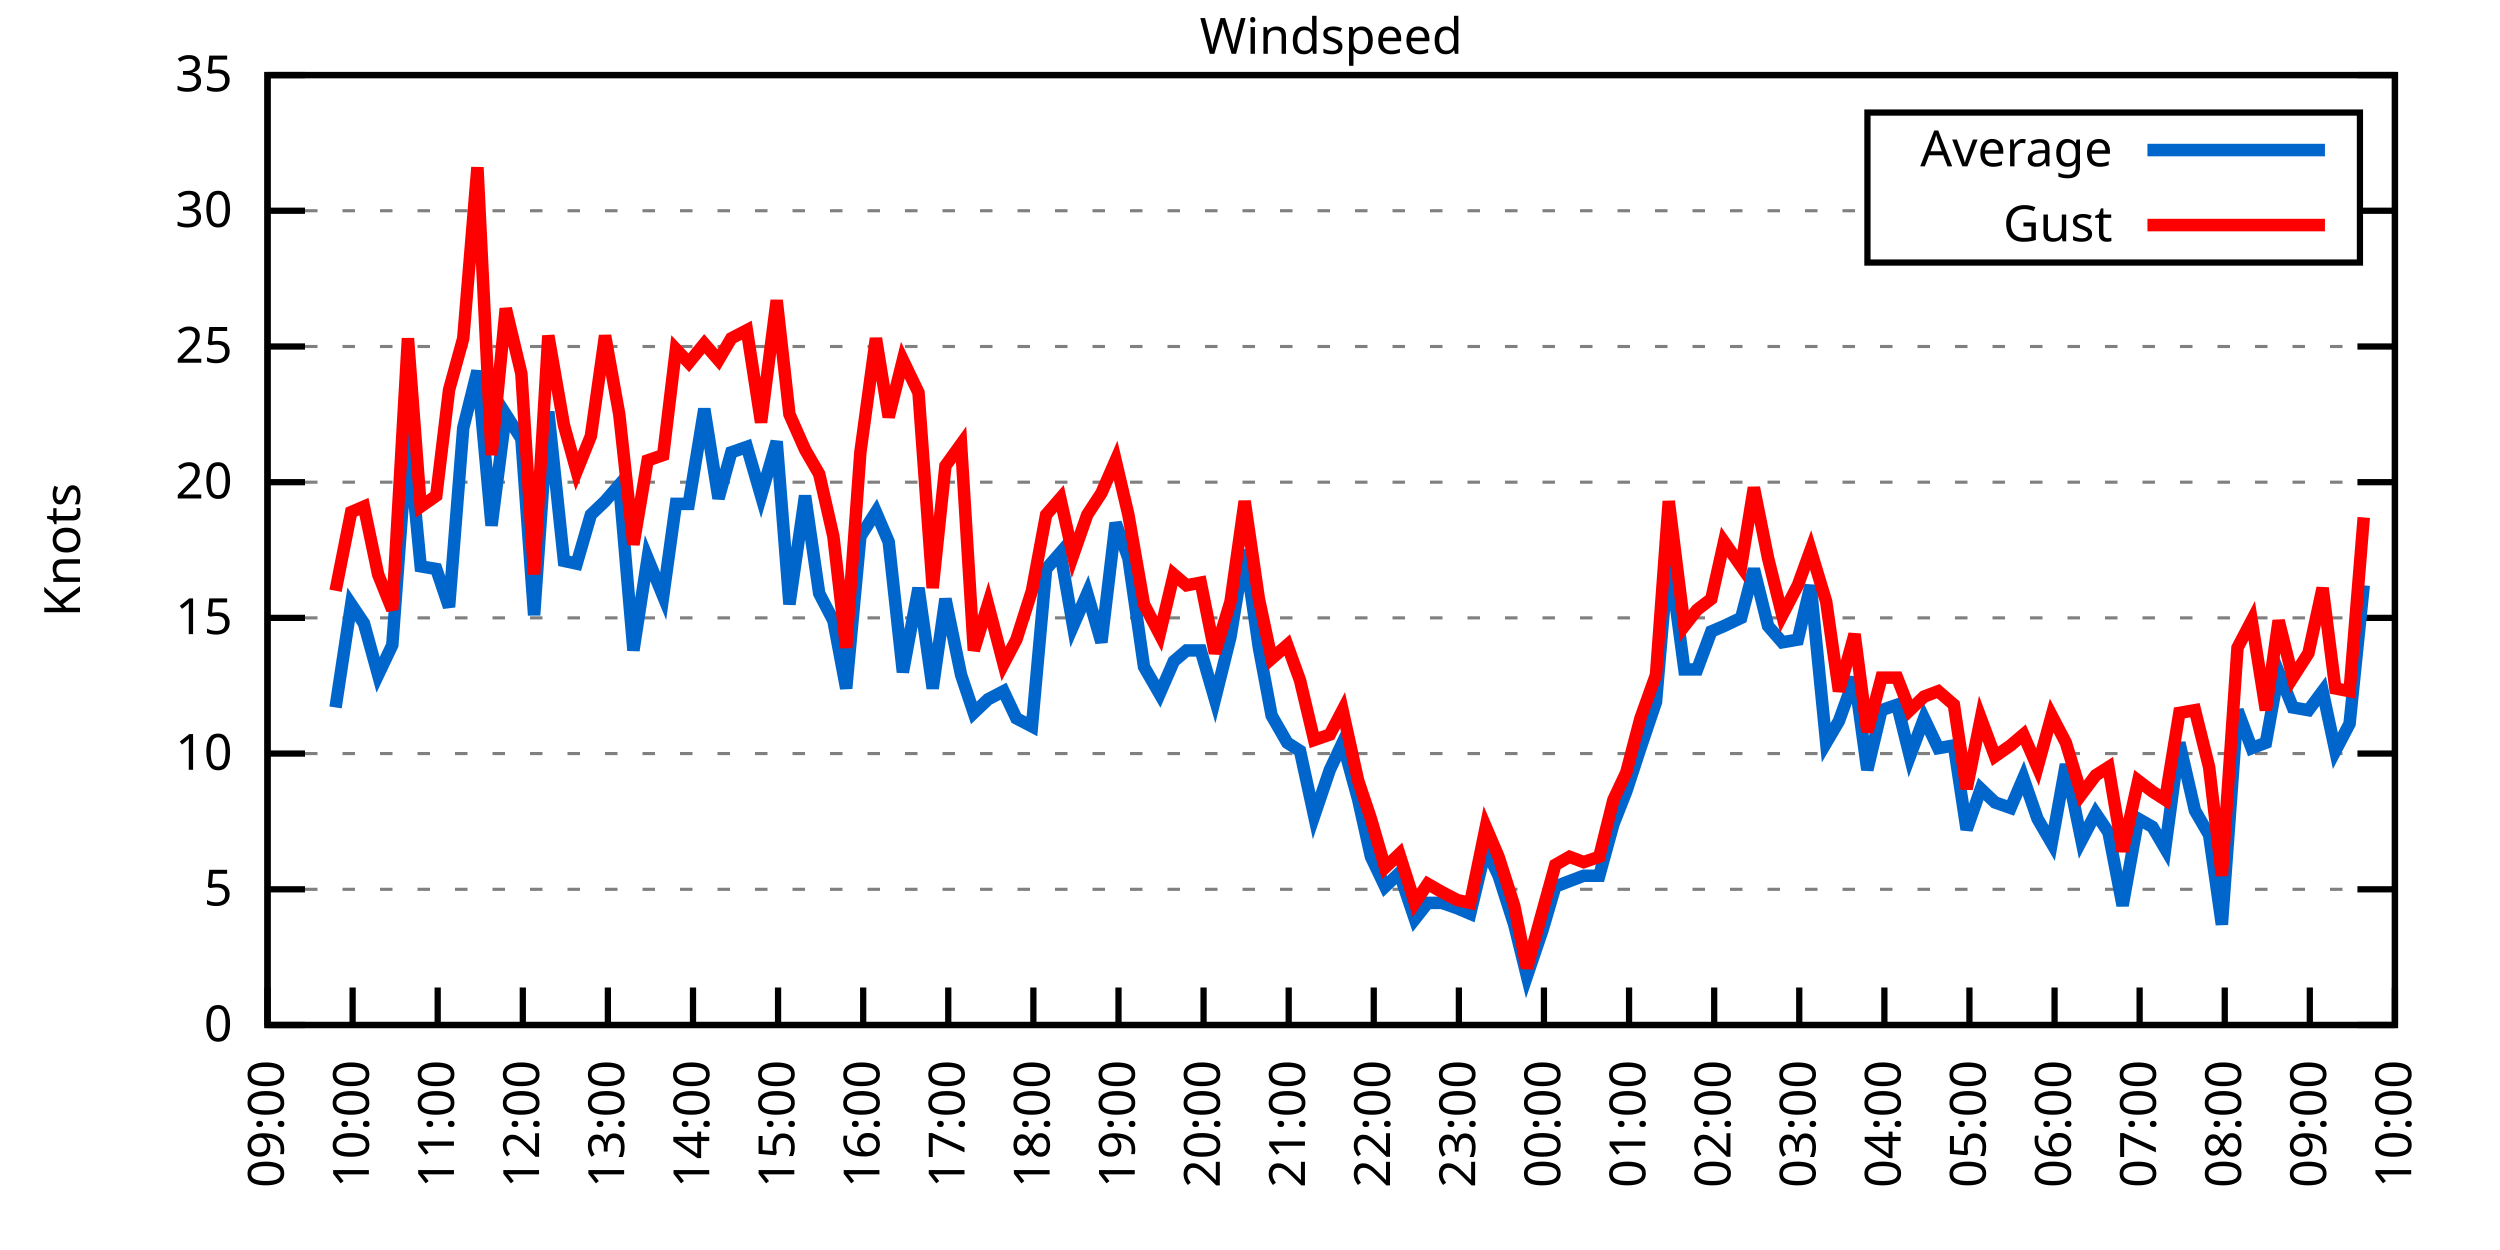
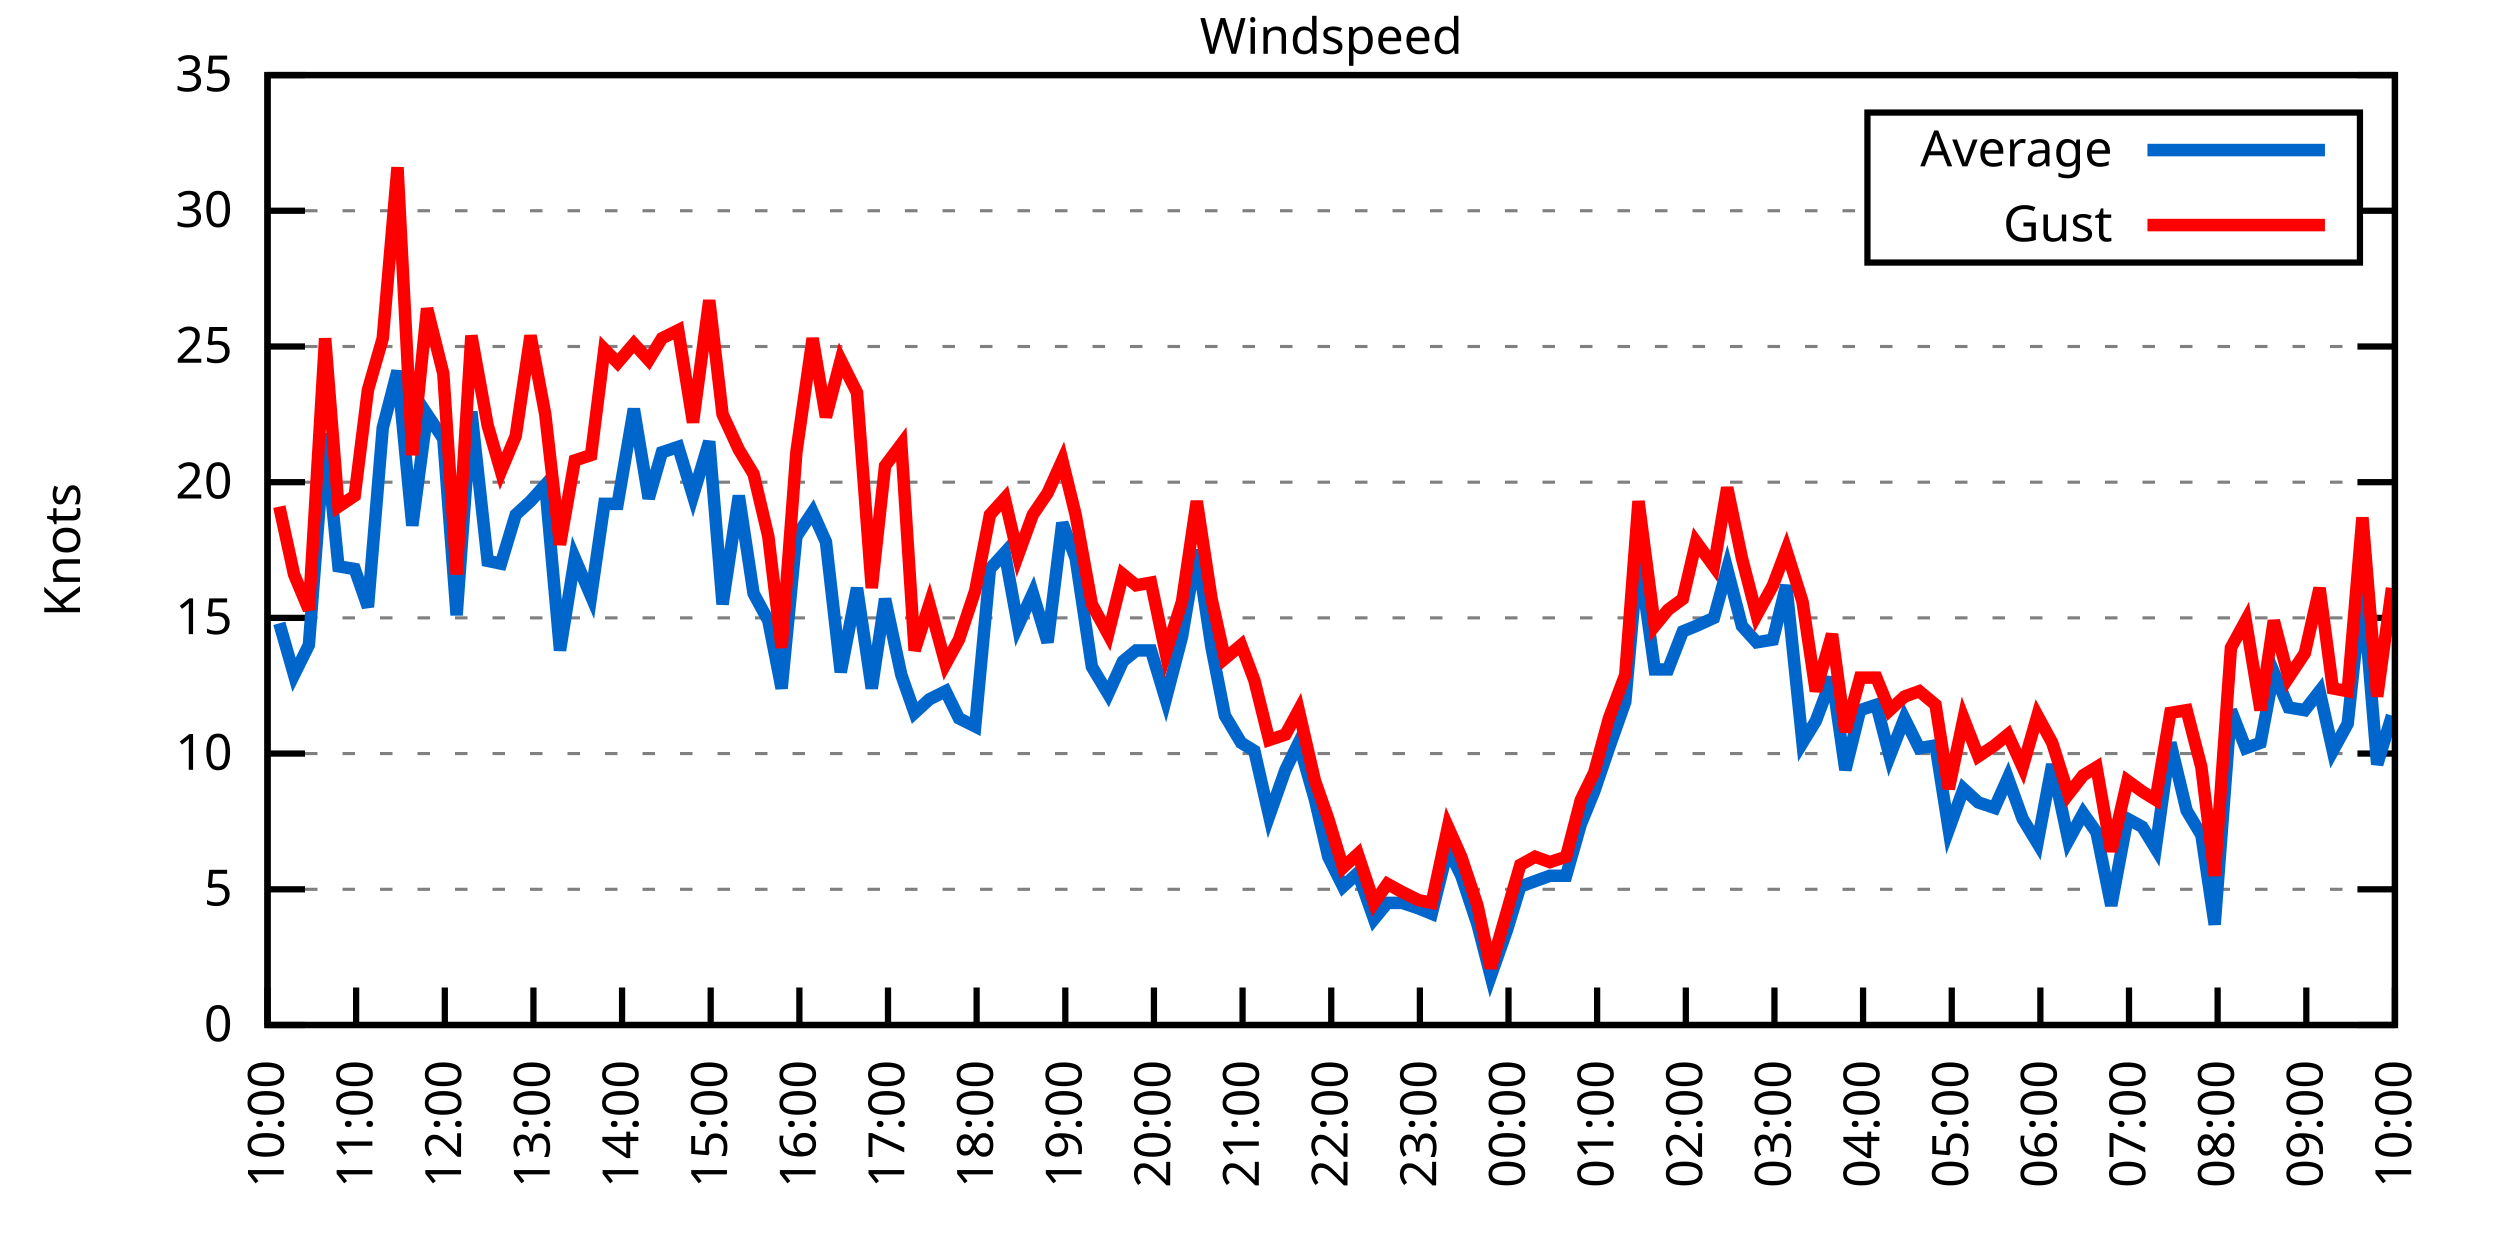
<svg xmlns="http://www.w3.org/2000/svg" xmlns:xlink="http://www.w3.org/1999/xlink" width="400" height="200" viewBox="0 0 400 200">
  <g id="gnuplot_canvas">
    <rect x="0" y="0" width="400" height="200" fill="none" />
    <defs>
      <circle id="gpDot" r="0.5" stroke-width="0.5" stroke="currentColor" />
      <path id="gpPt0" stroke-width="0.333" stroke="currentColor" d="M-1,0 h2 M0,-1 v2" />
      <path id="gpPt1" stroke-width="0.333" stroke="currentColor" d="M-1,-1 L1,1 M1,-1 L-1,1" />
      <path id="gpPt2" stroke-width="0.333" stroke="currentColor" d="M-1,0 L1,0 M0,-1 L0,1 M-1,-1 L1,1 M-1,1 L1,-1" />
      <rect id="gpPt3" stroke-width="0.333" stroke="currentColor" x="-1" y="-1" width="2" height="2" />
      <rect id="gpPt4" stroke-width="0.333" stroke="currentColor" fill="currentColor" x="-1" y="-1" width="2" height="2" />
      <circle id="gpPt5" stroke-width="0.333" stroke="currentColor" cx="0" cy="0" r="1" />
      <use xlink:href="#gpPt5" id="gpPt6" fill="currentColor" stroke="none" />
      <path id="gpPt7" stroke-width="0.333" stroke="currentColor" d="M0,-1.33 L-1.33,0.67 L1.33,0.67 z" />
      <use xlink:href="#gpPt7" id="gpPt8" fill="currentColor" stroke="none" />
      <use xlink:href="#gpPt7" id="gpPt9" stroke="currentColor" transform="rotate(180)" />
      <use xlink:href="#gpPt9" id="gpPt10" fill="currentColor" stroke="none" />
      <use xlink:href="#gpPt3" id="gpPt11" stroke="currentColor" transform="rotate(45)" />
      <use xlink:href="#gpPt11" id="gpPt12" fill="currentColor" stroke="none" />
      <path id="gpPt13" stroke-width="0.333" stroke="currentColor" d="M0,1.330 L1.265,0.411 L0.782,-1.067 L-0.782,-1.076 L-1.265,0.411 z" />
      <use xlink:href="#gpPt13" id="gpPt14" fill="currentColor" stroke="none" />
      <filter id="textbox" filterUnits="objectBoundingBox" x="0" y="0" height="1" width="1">
        <feFlood flood-color="white" flood-opacity="1" result="bgnd" />
        <feComposite in="SourceGraphic" in2="bgnd" operator="atop" />
      </filter>
      <filter id="greybox" filterUnits="objectBoundingBox" x="0" y="0" height="1" width="1">
        <feFlood flood-color="lightgrey" flood-opacity="1" result="grey" />
        <feComposite in="SourceGraphic" in2="grey" operator="atop" />
      </filter>
    </defs>
    <g fill="none" color="white" stroke="currentColor" stroke-width="1.00" stroke-linecap="butt" stroke-linejoin="miter">
</g>
    <g fill="none" color="black" stroke="currentColor" stroke-width="1.00" stroke-linecap="butt" stroke-linejoin="miter">
      <g stroke="none" shape-rendering="crispEdges">
        <polygon fill="rgb(255, 255, 255)" points="42.80,164.00 383.18,164.00 383.18,12.02 42.80,12.02 " />
      </g>
    </g>
    <g fill="none" color="black" stroke="currentColor" stroke-width="1.00" stroke-linecap="butt" stroke-linejoin="miter">
</g>
    <g fill="none" color="black" stroke="black" stroke-width="0.50" stroke-linecap="butt" stroke-linejoin="miter">
</g>
    <g fill="none" color="gray" stroke="currentColor" stroke-width="0.50" stroke-linecap="butt" stroke-linejoin="miter">
      <path stroke="gray" stroke-dasharray="2,4" class="gridline" d="M42.80,164.00 L383.19,164.00  " />
    </g>
    <g fill="none" color="gray" stroke="gray" stroke-width="1.00" stroke-linecap="butt" stroke-linejoin="miter">
</g>
    <g fill="none" color="black" stroke="currentColor" stroke-width="1.00" stroke-linecap="butt" stroke-linejoin="miter">
      <path stroke="black" d="M42.80,164.00 L48.80,164.00 M383.19,164.00 L377.19,164.00  " />
      <g transform="translate(37.20,166.60)" stroke="none" fill="black" font-family="Sans" font-size="8.00" text-anchor="end">
        <text>
          <tspan font-family="Sans"> 0</tspan>
        </text>
      </g>
    </g>
    <g fill="none" color="black" stroke="currentColor" stroke-width="1.00" stroke-linecap="butt" stroke-linejoin="miter">
</g>
    <g fill="none" color="black" stroke="black" stroke-width="0.50" stroke-linecap="butt" stroke-linejoin="miter">
</g>
    <g fill="none" color="gray" stroke="currentColor" stroke-width="0.50" stroke-linecap="butt" stroke-linejoin="miter">
      <path stroke="gray" stroke-dasharray="2,4" class="gridline" d="M42.80,142.29 L383.19,142.29  " />
    </g>
    <g fill="none" color="gray" stroke="gray" stroke-width="1.00" stroke-linecap="butt" stroke-linejoin="miter">
</g>
    <g fill="none" color="black" stroke="currentColor" stroke-width="1.00" stroke-linecap="butt" stroke-linejoin="miter">
      <path stroke="black" d="M42.80,142.29 L48.80,142.29 M383.19,142.29 L377.19,142.29  " />
      <g transform="translate(37.20,144.89)" stroke="none" fill="black" font-family="Sans" font-size="8.00" text-anchor="end">
        <text>
          <tspan font-family="Sans"> 5</tspan>
        </text>
      </g>
    </g>
    <g fill="none" color="black" stroke="currentColor" stroke-width="1.00" stroke-linecap="butt" stroke-linejoin="miter">
</g>
    <g fill="none" color="black" stroke="black" stroke-width="0.50" stroke-linecap="butt" stroke-linejoin="miter">
</g>
    <g fill="none" color="gray" stroke="currentColor" stroke-width="0.50" stroke-linecap="butt" stroke-linejoin="miter">
      <path stroke="gray" stroke-dasharray="2,4" class="gridline" d="M42.80,120.57 L383.19,120.57  " />
    </g>
    <g fill="none" color="gray" stroke="gray" stroke-width="1.00" stroke-linecap="butt" stroke-linejoin="miter">
</g>
    <g fill="none" color="black" stroke="currentColor" stroke-width="1.00" stroke-linecap="butt" stroke-linejoin="miter">
      <path stroke="black" d="M42.80,120.57 L48.80,120.57 M383.19,120.57 L377.19,120.57  " />
      <g transform="translate(37.20,123.17)" stroke="none" fill="black" font-family="Sans" font-size="8.00" text-anchor="end">
        <text>
          <tspan font-family="Sans"> 10</tspan>
        </text>
      </g>
    </g>
    <g fill="none" color="black" stroke="currentColor" stroke-width="1.00" stroke-linecap="butt" stroke-linejoin="miter">
</g>
    <g fill="none" color="black" stroke="black" stroke-width="0.50" stroke-linecap="butt" stroke-linejoin="miter">
</g>
    <g fill="none" color="gray" stroke="currentColor" stroke-width="0.50" stroke-linecap="butt" stroke-linejoin="miter">
      <path stroke="gray" stroke-dasharray="2,4" class="gridline" d="M42.80,98.86 L383.19,98.86  " />
    </g>
    <g fill="none" color="gray" stroke="gray" stroke-width="1.00" stroke-linecap="butt" stroke-linejoin="miter">
</g>
    <g fill="none" color="black" stroke="currentColor" stroke-width="1.00" stroke-linecap="butt" stroke-linejoin="miter">
      <path stroke="black" d="M42.80,98.86 L48.80,98.86 M383.19,98.86 L377.19,98.86  " />
      <g transform="translate(37.20,101.46)" stroke="none" fill="black" font-family="Sans" font-size="8.00" text-anchor="end">
        <text>
          <tspan font-family="Sans"> 15</tspan>
        </text>
      </g>
    </g>
    <g fill="none" color="black" stroke="currentColor" stroke-width="1.00" stroke-linecap="butt" stroke-linejoin="miter">
</g>
    <g fill="none" color="black" stroke="black" stroke-width="0.50" stroke-linecap="butt" stroke-linejoin="miter">
</g>
    <g fill="none" color="gray" stroke="currentColor" stroke-width="0.50" stroke-linecap="butt" stroke-linejoin="miter">
      <path stroke="gray" stroke-dasharray="2,4" class="gridline" d="M42.80,77.15 L383.19,77.15  " />
    </g>
    <g fill="none" color="gray" stroke="gray" stroke-width="1.00" stroke-linecap="butt" stroke-linejoin="miter">
</g>
    <g fill="none" color="black" stroke="currentColor" stroke-width="1.00" stroke-linecap="butt" stroke-linejoin="miter">
      <path stroke="black" d="M42.80,77.15 L48.80,77.15 M383.19,77.15 L377.19,77.15  " />
      <g transform="translate(37.20,79.75)" stroke="none" fill="black" font-family="Sans" font-size="8.00" text-anchor="end">
        <text>
          <tspan font-family="Sans"> 20</tspan>
        </text>
      </g>
    </g>
    <g fill="none" color="black" stroke="currentColor" stroke-width="1.00" stroke-linecap="butt" stroke-linejoin="miter">
</g>
    <g fill="none" color="black" stroke="black" stroke-width="0.50" stroke-linecap="butt" stroke-linejoin="miter">
</g>
    <g fill="none" color="gray" stroke="currentColor" stroke-width="0.50" stroke-linecap="butt" stroke-linejoin="miter">
      <path stroke="gray" stroke-dasharray="2,4" class="gridline" d="M42.80,55.44 L383.19,55.44  " />
    </g>
    <g fill="none" color="gray" stroke="gray" stroke-width="1.00" stroke-linecap="butt" stroke-linejoin="miter">
</g>
    <g fill="none" color="black" stroke="currentColor" stroke-width="1.00" stroke-linecap="butt" stroke-linejoin="miter">
      <path stroke="black" d="M42.80,55.44 L48.80,55.44 M383.19,55.44 L377.19,55.44  " />
      <g transform="translate(37.20,58.04)" stroke="none" fill="black" font-family="Sans" font-size="8.00" text-anchor="end">
        <text>
          <tspan font-family="Sans"> 25</tspan>
        </text>
      </g>
    </g>
    <g fill="none" color="black" stroke="currentColor" stroke-width="1.00" stroke-linecap="butt" stroke-linejoin="miter">
</g>
    <g fill="none" color="black" stroke="black" stroke-width="0.50" stroke-linecap="butt" stroke-linejoin="miter">
</g>
    <g fill="none" color="gray" stroke="currentColor" stroke-width="0.50" stroke-linecap="butt" stroke-linejoin="miter">
      <path stroke="gray" stroke-dasharray="2,4" class="gridline" d="M42.80,33.72 L298.79,33.72 M377.59,33.72 L383.19,33.72  " />
    </g>
    <g fill="none" color="gray" stroke="gray" stroke-width="1.00" stroke-linecap="butt" stroke-linejoin="miter">
</g>
    <g fill="none" color="black" stroke="currentColor" stroke-width="1.00" stroke-linecap="butt" stroke-linejoin="miter">
      <path stroke="black" d="M42.80,33.72 L48.80,33.72 M383.19,33.72 L377.19,33.72  " />
      <g transform="translate(37.20,36.32)" stroke="none" fill="black" font-family="Sans" font-size="8.00" text-anchor="end">
        <text>
          <tspan font-family="Sans"> 30</tspan>
        </text>
      </g>
    </g>
    <g fill="none" color="black" stroke="currentColor" stroke-width="1.00" stroke-linecap="butt" stroke-linejoin="miter">
</g>
    <g fill="none" color="black" stroke="black" stroke-width="0.50" stroke-linecap="butt" stroke-linejoin="miter">
</g>
    <g fill="none" color="gray" stroke="currentColor" stroke-width="0.50" stroke-linecap="butt" stroke-linejoin="miter">
      <path stroke="gray" stroke-dasharray="2,4" class="gridline" d="M42.80,12.01 L383.19,12.01  " />
    </g>
    <g fill="none" color="gray" stroke="gray" stroke-width="1.00" stroke-linecap="butt" stroke-linejoin="miter">
</g>
    <g fill="none" color="black" stroke="currentColor" stroke-width="1.00" stroke-linecap="butt" stroke-linejoin="miter">
      <path stroke="black" d="M42.80,12.01 L48.80,12.01 M383.19,12.01 L377.19,12.01  " />
      <g transform="translate(37.20,14.61)" stroke="none" fill="black" font-family="Sans" font-size="8.00" text-anchor="end">
        <text>
          <tspan font-family="Sans"> 35</tspan>
        </text>
      </g>
    </g>
    <g fill="none" color="black" stroke="currentColor" stroke-width="1.00" stroke-linecap="butt" stroke-linejoin="miter">
      <path stroke="black" d="M42.80,164.00 L42.80,158.00  " />
      <g transform="translate(45.40,169.60) rotate(270.00)" stroke="none" fill="black" font-family="Sans" font-size="8.00" text-anchor="end">
        <text>
-           <tspan font-family="Sans">09:00</tspan>
-         </text>
-       </g>
-     </g>
-     <g fill="none" color="black" stroke="currentColor" stroke-width="1.00" stroke-linecap="butt" stroke-linejoin="miter">
-       <path stroke="black" d="M56.42,164.00 L56.42,158.00  " />
-       <g transform="translate(59.02,169.60) rotate(270.00)" stroke="none" fill="black" font-family="Sans" font-size="8.00" text-anchor="end">
-         <text>
          <tspan font-family="Sans">10:00</tspan>
        </text>
      </g>
    </g>
    <g fill="none" color="black" stroke="currentColor" stroke-width="1.00" stroke-linecap="butt" stroke-linejoin="miter">
-       <path stroke="black" d="M70.03,164.00 L70.03,158.00  " />
-       <g transform="translate(72.63,169.60) rotate(270.00)" stroke="none" fill="black" font-family="Sans" font-size="8.00" text-anchor="end">
+       <path stroke="black" d="M56.98,164.00 L56.98,158.00  " />
+       <g transform="translate(59.58,169.60) rotate(270.00)" stroke="none" fill="black" font-family="Sans" font-size="8.00" text-anchor="end">
        <text>
          <tspan font-family="Sans">11:00</tspan>
        </text>
      </g>
    </g>
    <g fill="none" color="black" stroke="currentColor" stroke-width="1.00" stroke-linecap="butt" stroke-linejoin="miter">
-       <path stroke="black" d="M83.65,164.00 L83.65,158.00  " />
-       <g transform="translate(86.25,169.60) rotate(270.00)" stroke="none" fill="black" font-family="Sans" font-size="8.00" text-anchor="end">
+       <path stroke="black" d="M71.17,164.00 L71.17,158.00  " />
+       <g transform="translate(73.77,169.60) rotate(270.00)" stroke="none" fill="black" font-family="Sans" font-size="8.00" text-anchor="end">
        <text>
          <tspan font-family="Sans">12:00</tspan>
        </text>
      </g>
    </g>
    <g fill="none" color="black" stroke="currentColor" stroke-width="1.00" stroke-linecap="butt" stroke-linejoin="miter">
-       <path stroke="black" d="M97.26,164.00 L97.26,158.00  " />
-       <g transform="translate(99.86,169.60) rotate(270.00)" stroke="none" fill="black" font-family="Sans" font-size="8.00" text-anchor="end">
+       <path stroke="black" d="M85.35,164.00 L85.35,158.00  " />
+       <g transform="translate(87.95,169.60) rotate(270.00)" stroke="none" fill="black" font-family="Sans" font-size="8.00" text-anchor="end">
        <text>
          <tspan font-family="Sans">13:00</tspan>
        </text>
      </g>
    </g>
    <g fill="none" color="black" stroke="currentColor" stroke-width="1.00" stroke-linecap="butt" stroke-linejoin="miter">
-       <path stroke="black" d="M110.88,164.00 L110.88,158.00  " />
-       <g transform="translate(113.48,169.60) rotate(270.00)" stroke="none" fill="black" font-family="Sans" font-size="8.00" text-anchor="end">
+       <path stroke="black" d="M99.53,164.00 L99.53,158.00  " />
+       <g transform="translate(102.13,169.60) rotate(270.00)" stroke="none" fill="black" font-family="Sans" font-size="8.00" text-anchor="end">
        <text>
          <tspan font-family="Sans">14:00</tspan>
        </text>
      </g>
    </g>
    <g fill="none" color="black" stroke="currentColor" stroke-width="1.00" stroke-linecap="butt" stroke-linejoin="miter">
-       <path stroke="black" d="M124.49,164.00 L124.49,158.00  " />
-       <g transform="translate(127.09,169.60) rotate(270.00)" stroke="none" fill="black" font-family="Sans" font-size="8.00" text-anchor="end">
+       <path stroke="black" d="M113.71,164.00 L113.71,158.00  " />
+       <g transform="translate(116.31,169.60) rotate(270.00)" stroke="none" fill="black" font-family="Sans" font-size="8.00" text-anchor="end">
        <text>
          <tspan font-family="Sans">15:00</tspan>
        </text>
      </g>
    </g>
    <g fill="none" color="black" stroke="currentColor" stroke-width="1.00" stroke-linecap="butt" stroke-linejoin="miter">
-       <path stroke="black" d="M138.11,164.00 L138.11,158.00  " />
-       <g transform="translate(140.71,169.60) rotate(270.00)" stroke="none" fill="black" font-family="Sans" font-size="8.00" text-anchor="end">
+       <path stroke="black" d="M127.90,164.00 L127.90,158.00  " />
+       <g transform="translate(130.50,169.60) rotate(270.00)" stroke="none" fill="black" font-family="Sans" font-size="8.00" text-anchor="end">
        <text>
          <tspan font-family="Sans">16:00</tspan>
        </text>
      </g>
    </g>
    <g fill="none" color="black" stroke="currentColor" stroke-width="1.00" stroke-linecap="butt" stroke-linejoin="miter">
-       <path stroke="black" d="M151.72,164.00 L151.72,158.00  " />
-       <g transform="translate(154.32,169.60) rotate(270.00)" stroke="none" fill="black" font-family="Sans" font-size="8.00" text-anchor="end">
+       <path stroke="black" d="M142.08,164.00 L142.08,158.00  " />
+       <g transform="translate(144.68,169.60) rotate(270.00)" stroke="none" fill="black" font-family="Sans" font-size="8.00" text-anchor="end">
        <text>
          <tspan font-family="Sans">17:00</tspan>
        </text>
      </g>
    </g>
    <g fill="none" color="black" stroke="currentColor" stroke-width="1.00" stroke-linecap="butt" stroke-linejoin="miter">
-       <path stroke="black" d="M165.34,164.00 L165.34,158.00  " />
-       <g transform="translate(167.94,169.60) rotate(270.00)" stroke="none" fill="black" font-family="Sans" font-size="8.00" text-anchor="end">
+       <path stroke="black" d="M156.26,164.00 L156.26,158.00  " />
+       <g transform="translate(158.86,169.60) rotate(270.00)" stroke="none" fill="black" font-family="Sans" font-size="8.00" text-anchor="end">
        <text>
          <tspan font-family="Sans">18:00</tspan>
        </text>
      </g>
    </g>
    <g fill="none" color="black" stroke="currentColor" stroke-width="1.00" stroke-linecap="butt" stroke-linejoin="miter">
-       <path stroke="black" d="M178.96,164.00 L178.96,158.00  " />
-       <g transform="translate(181.56,169.60) rotate(270.00)" stroke="none" fill="black" font-family="Sans" font-size="8.00" text-anchor="end">
+       <path stroke="black" d="M170.45,164.00 L170.45,158.00  " />
+       <g transform="translate(173.05,169.60) rotate(270.00)" stroke="none" fill="black" font-family="Sans" font-size="8.00" text-anchor="end">
        <text>
          <tspan font-family="Sans">19:00</tspan>
        </text>
      </g>
    </g>
    <g fill="none" color="black" stroke="currentColor" stroke-width="1.00" stroke-linecap="butt" stroke-linejoin="miter">
-       <path stroke="black" d="M192.57,164.00 L192.57,158.00  " />
-       <g transform="translate(195.17,169.60) rotate(270.00)" stroke="none" fill="black" font-family="Sans" font-size="8.00" text-anchor="end">
+       <path stroke="black" d="M184.63,164.00 L184.63,158.00  " />
+       <g transform="translate(187.23,169.60) rotate(270.00)" stroke="none" fill="black" font-family="Sans" font-size="8.00" text-anchor="end">
        <text>
          <tspan font-family="Sans">20:00</tspan>
        </text>
      </g>
    </g>
    <g fill="none" color="black" stroke="currentColor" stroke-width="1.00" stroke-linecap="butt" stroke-linejoin="miter">
-       <path stroke="black" d="M206.19,164.00 L206.19,158.00  " />
-       <g transform="translate(208.79,169.60) rotate(270.00)" stroke="none" fill="black" font-family="Sans" font-size="8.00" text-anchor="end">
+       <path stroke="black" d="M198.81,164.00 L198.81,158.00  " />
+       <g transform="translate(201.41,169.60) rotate(270.00)" stroke="none" fill="black" font-family="Sans" font-size="8.00" text-anchor="end">
        <text>
          <tspan font-family="Sans">21:00</tspan>
        </text>
      </g>
    </g>
    <g fill="none" color="black" stroke="currentColor" stroke-width="1.00" stroke-linecap="butt" stroke-linejoin="miter">
-       <path stroke="black" d="M219.80,164.00 L219.80,158.00  " />
-       <g transform="translate(222.40,169.60) rotate(270.00)" stroke="none" fill="black" font-family="Sans" font-size="8.00" text-anchor="end">
+       <path stroke="black" d="M213.00,164.00 L213.00,158.00  " />
+       <g transform="translate(215.60,169.60) rotate(270.00)" stroke="none" fill="black" font-family="Sans" font-size="8.00" text-anchor="end">
        <text>
          <tspan font-family="Sans">22:00</tspan>
        </text>
      </g>
    </g>
    <g fill="none" color="black" stroke="currentColor" stroke-width="1.00" stroke-linecap="butt" stroke-linejoin="miter">
-       <path stroke="black" d="M233.42,164.00 L233.42,158.00  " />
-       <g transform="translate(236.02,169.60) rotate(270.00)" stroke="none" fill="black" font-family="Sans" font-size="8.00" text-anchor="end">
+       <path stroke="black" d="M227.18,164.00 L227.18,158.00  " />
+       <g transform="translate(229.78,169.60) rotate(270.00)" stroke="none" fill="black" font-family="Sans" font-size="8.00" text-anchor="end">
        <text>
          <tspan font-family="Sans">23:00</tspan>
        </text>
      </g>
    </g>
    <g fill="none" color="black" stroke="currentColor" stroke-width="1.00" stroke-linecap="butt" stroke-linejoin="miter">
-       <path stroke="black" d="M247.03,164.00 L247.03,158.00  " />
-       <g transform="translate(249.63,169.60) rotate(270.00)" stroke="none" fill="black" font-family="Sans" font-size="8.00" text-anchor="end">
+       <path stroke="black" d="M241.36,164.00 L241.36,158.00  " />
+       <g transform="translate(243.96,169.60) rotate(270.00)" stroke="none" fill="black" font-family="Sans" font-size="8.00" text-anchor="end">
        <text>
          <tspan font-family="Sans">00:00</tspan>
        </text>
      </g>
    </g>
    <g fill="none" color="black" stroke="currentColor" stroke-width="1.00" stroke-linecap="butt" stroke-linejoin="miter">
-       <path stroke="black" d="M260.65,164.00 L260.65,158.00  " />
-       <g transform="translate(263.25,169.60) rotate(270.00)" stroke="none" fill="black" font-family="Sans" font-size="8.00" text-anchor="end">
+       <path stroke="black" d="M255.54,164.00 L255.54,158.00  " />
+       <g transform="translate(258.14,169.60) rotate(270.00)" stroke="none" fill="black" font-family="Sans" font-size="8.00" text-anchor="end">
        <text>
          <tspan font-family="Sans">01:00</tspan>
        </text>
      </g>
    </g>
    <g fill="none" color="black" stroke="currentColor" stroke-width="1.00" stroke-linecap="butt" stroke-linejoin="miter">
-       <path stroke="black" d="M274.27,164.00 L274.27,158.00  " />
-       <g transform="translate(276.87,169.60) rotate(270.00)" stroke="none" fill="black" font-family="Sans" font-size="8.00" text-anchor="end">
+       <path stroke="black" d="M269.73,164.00 L269.73,158.00  " />
+       <g transform="translate(272.33,169.60) rotate(270.00)" stroke="none" fill="black" font-family="Sans" font-size="8.00" text-anchor="end">
        <text>
          <tspan font-family="Sans">02:00</tspan>
        </text>
      </g>
    </g>
    <g fill="none" color="black" stroke="currentColor" stroke-width="1.00" stroke-linecap="butt" stroke-linejoin="miter">
-       <path stroke="black" d="M287.88,164.00 L287.88,158.00  " />
-       <g transform="translate(290.48,169.60) rotate(270.00)" stroke="none" fill="black" font-family="Sans" font-size="8.00" text-anchor="end">
+       <path stroke="black" d="M283.91,164.00 L283.91,158.00  " />
+       <g transform="translate(286.51,169.60) rotate(270.00)" stroke="none" fill="black" font-family="Sans" font-size="8.00" text-anchor="end">
        <text>
          <tspan font-family="Sans">03:00</tspan>
        </text>
      </g>
    </g>
    <g fill="none" color="black" stroke="currentColor" stroke-width="1.00" stroke-linecap="butt" stroke-linejoin="miter">
-       <path stroke="black" d="M301.50,164.00 L301.50,158.00  " />
-       <g transform="translate(304.10,169.60) rotate(270.00)" stroke="none" fill="black" font-family="Sans" font-size="8.00" text-anchor="end">
+       <path stroke="black" d="M298.09,164.00 L298.09,158.00  " />
+       <g transform="translate(300.69,169.60) rotate(270.00)" stroke="none" fill="black" font-family="Sans" font-size="8.00" text-anchor="end">
        <text>
          <tspan font-family="Sans">04:00</tspan>
        </text>
      </g>
    </g>
    <g fill="none" color="black" stroke="currentColor" stroke-width="1.00" stroke-linecap="butt" stroke-linejoin="miter">
-       <path stroke="black" d="M315.11,164.00 L315.11,158.00  " />
-       <g transform="translate(317.71,169.60) rotate(270.00)" stroke="none" fill="black" font-family="Sans" font-size="8.00" text-anchor="end">
+       <path stroke="black" d="M312.28,164.00 L312.28,158.00  " />
+       <g transform="translate(314.88,169.60) rotate(270.00)" stroke="none" fill="black" font-family="Sans" font-size="8.00" text-anchor="end">
        <text>
          <tspan font-family="Sans">05:00</tspan>
        </text>
      </g>
    </g>
    <g fill="none" color="black" stroke="currentColor" stroke-width="1.00" stroke-linecap="butt" stroke-linejoin="miter">
-       <path stroke="black" d="M328.73,164.00 L328.73,158.00  " />
-       <g transform="translate(331.33,169.60) rotate(270.00)" stroke="none" fill="black" font-family="Sans" font-size="8.00" text-anchor="end">
+       <path stroke="black" d="M326.46,164.00 L326.46,158.00  " />
+       <g transform="translate(329.06,169.60) rotate(270.00)" stroke="none" fill="black" font-family="Sans" font-size="8.00" text-anchor="end">
        <text>
          <tspan font-family="Sans">06:00</tspan>
        </text>
      </g>
    </g>
    <g fill="none" color="black" stroke="currentColor" stroke-width="1.00" stroke-linecap="butt" stroke-linejoin="miter">
-       <path stroke="black" d="M342.34,164.00 L342.34,158.00  " />
-       <g transform="translate(344.94,169.60) rotate(270.00)" stroke="none" fill="black" font-family="Sans" font-size="8.00" text-anchor="end">
+       <path stroke="black" d="M340.64,164.00 L340.64,158.00  " />
+       <g transform="translate(343.24,169.60) rotate(270.00)" stroke="none" fill="black" font-family="Sans" font-size="8.00" text-anchor="end">
        <text>
          <tspan font-family="Sans">07:00</tspan>
        </text>
      </g>
    </g>
    <g fill="none" color="black" stroke="currentColor" stroke-width="1.00" stroke-linecap="butt" stroke-linejoin="miter">
-       <path stroke="black" d="M355.96,164.00 L355.96,158.00  " />
-       <g transform="translate(358.56,169.60) rotate(270.00)" stroke="none" fill="black" font-family="Sans" font-size="8.00" text-anchor="end">
+       <path stroke="black" d="M354.82,164.00 L354.82,158.00  " />
+       <g transform="translate(357.42,169.60) rotate(270.00)" stroke="none" fill="black" font-family="Sans" font-size="8.00" text-anchor="end">
        <text>
          <tspan font-family="Sans">08:00</tspan>
        </text>
      </g>
    </g>
    <g fill="none" color="black" stroke="currentColor" stroke-width="1.00" stroke-linecap="butt" stroke-linejoin="miter">
-       <path stroke="black" d="M369.57,164.00 L369.57,158.00  " />
-       <g transform="translate(372.17,169.60) rotate(270.00)" stroke="none" fill="black" font-family="Sans" font-size="8.00" text-anchor="end">
+       <path stroke="black" d="M369.01,164.00 L369.01,158.00  " />
+       <g transform="translate(371.61,169.60) rotate(270.00)" stroke="none" fill="black" font-family="Sans" font-size="8.00" text-anchor="end">
        <text>
          <tspan font-family="Sans">09:00</tspan>
        </text>
      </g>
    </g>
    <g fill="none" color="black" stroke="currentColor" stroke-width="1.00" stroke-linecap="butt" stroke-linejoin="miter">
      <path stroke="black" d="M383.19,164.00 L383.19,158.00  " />
      <g transform="translate(385.79,169.60) rotate(270.00)" stroke="none" fill="black" font-family="Sans" font-size="8.00" text-anchor="end">
        <text>
          <tspan font-family="Sans">10:00</tspan>
        </text>
      </g>
    </g>
    <g fill="none" color="black" stroke="currentColor" stroke-width="1.00" stroke-linecap="butt" stroke-linejoin="miter">
</g>
    <g fill="none" color="black" stroke="currentColor" stroke-width="1.00" stroke-linecap="butt" stroke-linejoin="miter">
      <path stroke="black" d="M42.80,12.01 L42.80,164.00 L383.19,164.00 L383.19,12.01 L42.80,12.01 Z  " />
    </g>
    <g fill="none" color="black" stroke="currentColor" stroke-width="1.00" stroke-linecap="butt" stroke-linejoin="miter">
</g>
    <g fill="none" color="black" stroke="currentColor" stroke-width="1.00" stroke-linecap="butt" stroke-linejoin="miter">
      <path stroke="black" d="M298.79,42.01 L298.79,18.01 L377.59,18.01 L377.59,42.01 L298.79,42.01 Z  " />
    </g>
    <g id="Windspeed_plot_1">
      <g fill="none" color="white" stroke="black" stroke-width="2.00" stroke-linecap="butt" stroke-linejoin="miter">
</g>
      <g fill="none" color="black" stroke="currentColor" stroke-width="2.00" stroke-linecap="butt" stroke-linejoin="miter">
        <g transform="translate(337.99,26.61)" stroke="none" fill="black" font-family="Sans" font-size="8.00" text-anchor="end">
          <text>
            <tspan font-family="Sans">Average</tspan>
          </text>
        </g>
      </g>
      <g fill="none" color="black" stroke="currentColor" stroke-width="2.00" stroke-linecap="butt" stroke-linejoin="miter">
-         <path stroke="rgb(  0, 102, 204)" d="M343.59,24.01 L371.99,24.01 M53.69,113.19 L56.19,96.69 L58.23,99.73 L60.50,107.98 L62.77,103.20 L65.27,69.33   L67.31,90.61 L69.80,91.04 L71.85,97.12 L74.12,68.46 L76.39,59.34 L78.65,84.10 L80.92,66.29 L83.42,70.20   L85.46,98.43 L87.73,65.86 L90.23,89.74 L92.27,90.18 L94.54,82.36 L96.81,80.19 L99.08,77.58 L101.35,104.07   L103.62,89.31 L106.11,95.39 L108.15,80.62 L110.20,80.62 L112.69,65.42 L114.96,79.75 L117.01,72.37 L119.50,71.50   L121.77,79.32 L124.27,70.63 L126.31,96.69 L128.81,79.32 L131.07,94.95 L133.34,99.30 L135.39,110.15 L137.66,85.83   L140.15,81.93 L142.19,86.70 L144.46,107.55 L146.96,94.08 L149.23,110.15 L151.27,95.82 L153.77,107.98 L155.81,114.06   L158.08,111.89 L160.57,110.59 L162.62,114.93 L165.11,116.23 L167.38,91.04 L169.65,88.44 L171.69,100.16 L173.96,94.95   L176.23,102.77 L178.50,83.66 L180.54,89.31 L183.04,106.68 L185.54,111.02 L187.81,105.81 L189.85,104.07 L192.12,104.07   L194.39,111.89 L196.88,101.90 L199.15,88.00 L201.42,103.64 L203.46,114.49 L205.96,118.84 L208.00,120.14 L210.27,130.56   L212.77,123.18 L214.81,118.84 L217.31,127.96 L219.35,137.08 L221.62,141.85 L223.89,139.68 L226.38,147.06 L228.43,144.46   L230.70,144.46 L233.19,145.33 L235.23,146.20 L237.73,135.77 L239.77,140.12 L242.27,147.93 L244.31,156.18 L246.81,148.80   L248.85,141.85 L251.12,140.98 L253.39,140.12 L255.88,140.12 L258.15,131.86 L260.20,126.65 L262.47,119.71 L264.96,112.32   L267.00,88.44 L269.50,107.11 L271.54,107.11 L273.81,101.03 L275.85,100.16 L278.58,98.86 L280.62,91.04 L282.89,100.16   L285.16,102.77 L287.65,102.34 L289.70,93.65 L292.19,118.84 L294.23,115.36 L296.73,108.42 L298.77,123.18 L301.04,113.63   L303.54,112.76 L305.58,121.01 L307.85,114.93 L310.12,119.71 L312.62,119.27 L314.66,132.73 L316.93,126.22 L319.20,128.39   L321.69,129.26 L323.74,124.48 L326.00,131.00 L328.27,134.90 L330.54,122.31 L333.04,134.47 L335.31,130.13 L337.35,133.17   L339.62,144.89 L342.12,131.00 L344.39,132.30 L346.43,135.77 L348.70,118.84 L351.19,129.69 L353.46,133.60 L355.50,147.93   L358.00,113.63 L360.27,119.71 L362.54,118.84 L364.58,107.55 L366.85,113.19 L369.35,113.63 L371.62,110.59 L373.66,120.14   L375.93,115.80 L378.20,93.65  " />
+         <path stroke="rgb(  0, 102, 204)" d="M343.59,24.01 L371.99,24.01 M44.69,99.73 L47.05,107.98 L49.42,103.20 L52.02,69.33 L54.15,90.61 L56.75,91.04   L58.87,97.12 L61.24,68.46 L63.60,59.34 L65.97,84.10 L68.33,66.29 L70.93,70.20 L73.06,98.43 L75.42,65.86   L78.02,89.74 L80.15,90.18 L82.51,82.36 L84.88,80.19 L87.24,77.58 L89.60,104.07 L91.97,89.31 L94.57,95.39   L96.70,80.62 L98.82,80.62 L101.42,65.42 L103.79,79.75 L105.91,72.37 L108.51,71.50 L110.88,79.32 L113.48,70.63   L115.61,96.69 L118.21,79.32 L120.57,94.95 L122.93,99.30 L125.06,110.15 L127.42,85.83 L130.02,81.93 L132.15,86.70   L134.52,107.55 L137.12,94.08 L139.48,110.15 L141.61,95.82 L144.21,107.98 L146.34,114.06 L148.70,111.89 L151.30,110.59   L153.43,114.93 L156.03,116.23 L158.39,91.04 L160.75,88.44 L162.88,100.16 L165.25,94.95 L167.61,102.77 L169.97,83.66   L172.10,89.31 L174.70,106.68 L177.30,111.02 L179.67,105.81 L181.79,104.07 L184.16,104.07 L186.52,111.89 L189.12,101.90   L191.48,88.00 L193.85,103.64 L195.98,114.49 L198.58,118.84 L200.70,120.14 L203.07,130.56 L205.67,123.18 L207.79,118.84   L210.39,127.96 L212.52,137.08 L214.89,141.85 L217.25,139.68 L219.85,147.06 L221.98,144.46 L224.34,144.46 L226.94,145.33   L229.07,146.20 L231.67,135.77 L233.80,140.12 L236.40,147.93 L238.52,156.18 L241.12,148.80 L243.25,141.85 L245.62,140.98   L247.98,140.12 L250.58,140.12 L252.94,131.86 L255.07,126.65 L257.43,119.71 L260.04,112.32 L262.16,88.44 L264.76,107.11   L266.89,107.11 L269.25,101.03 L271.38,100.16 L274.22,98.86 L276.35,91.04 L278.71,100.16 L281.07,102.77 L283.67,102.34   L285.80,93.65 L288.40,118.84 L290.53,115.36 L293.13,108.42 L295.26,123.18 L297.62,113.63 L300.22,112.76 L302.35,121.01   L304.71,114.93 L307.08,119.71 L309.68,119.27 L311.80,132.73 L314.17,126.22 L316.53,128.39 L319.13,129.26 L321.26,124.48   L323.62,131.00 L325.99,134.90 L328.35,122.31 L330.95,134.47 L333.31,130.13 L335.44,133.17 L337.80,144.89 L340.40,131.00   L342.77,132.30 L344.90,135.77 L347.26,118.84 L349.86,129.69 L352.22,133.60 L354.35,147.93 L356.95,113.63 L359.32,119.71   L361.68,118.84 L363.81,107.55 L366.17,113.19 L368.77,113.63 L371.13,110.59 L373.26,120.14 L375.63,115.80 L377.99,93.65   L380.35,122.31 L382.72,114.49  " />
      </g>
    </g>
    <g id="Windspeed_plot_2">
      <g fill="none" color="black" stroke="currentColor" stroke-width="2.00" stroke-linecap="butt" stroke-linejoin="miter">
        <g transform="translate(337.99,38.61)" stroke="none" fill="black" font-family="Sans" font-size="8.00" text-anchor="end">
          <text>
            <tspan font-family="Sans">Gust</tspan>
          </text>
        </g>
      </g>
      <g fill="none" color="black" stroke="currentColor" stroke-width="2.00" stroke-linecap="butt" stroke-linejoin="miter">
-         <path stroke="rgb(255,   0,   0)" d="M343.59,36.01 L371.99,36.01 M53.69,94.52 L56.19,81.93 L58.23,81.06 L60.50,91.91 L62.77,97.56 L65.27,54.13   L67.31,81.06 L69.80,79.32 L71.85,62.38 L74.12,54.13 L76.39,26.77 L78.65,72.81 L80.92,49.36 L83.42,59.78   L85.46,91.91 L87.73,53.70 L90.23,68.03 L92.27,75.41 L94.54,69.77 L96.81,53.70 L99.08,66.29 L101.35,87.14   L103.62,73.67 L106.11,72.81 L108.15,55.87 L110.20,58.04 L112.69,55.00 L114.96,57.61 L117.01,54.13 L119.50,52.83   L121.77,67.59 L124.27,48.05 L126.31,66.29 L128.81,71.94 L131.07,75.85 L133.34,85.83 L135.39,103.64 L137.66,72.37   L140.15,54.13 L142.19,66.73 L144.46,57.61 L146.96,62.82 L149.23,94.08 L151.27,74.54 L153.77,71.07 L155.81,104.07   L158.08,96.69 L160.57,106.24 L162.62,102.34 L165.11,94.52 L167.38,82.36 L169.65,79.75 L171.69,88.87 L173.96,82.36   L176.23,78.89 L178.50,73.67 L180.54,82.36 L183.04,96.69 L185.54,101.47 L187.81,91.91 L189.85,93.65 L192.12,93.22   L194.39,104.51 L196.88,96.26 L199.15,80.19 L201.42,95.82 L203.46,105.38 L205.96,103.20 L208.00,108.85 L210.27,118.40   L212.77,117.53 L214.81,113.63 L217.31,124.92 L219.35,131.00 L221.62,138.81 L223.89,136.64 L226.38,144.46 L228.43,141.42   L230.70,142.72 L233.19,144.02 L235.23,144.46 L237.73,132.30 L239.77,137.08 L242.27,144.89 L244.31,154.88 L246.81,145.76   L248.85,138.38 L251.12,137.08 L253.39,137.94 L255.88,137.08 L258.15,127.96 L260.20,123.61 L262.47,114.93 L264.96,107.98   L267.00,80.19 L269.50,100.16 L271.54,97.56 L273.81,95.82 L275.85,86.70 L278.58,90.61 L280.62,78.02 L282.89,89.31   L285.16,98.43 L287.65,93.65 L289.70,88.00 L292.19,96.26 L294.23,110.59 L296.73,101.47 L298.77,117.10 L301.04,108.42   L303.54,108.42 L305.58,113.63 L307.85,111.45 L310.12,110.59 L312.62,112.76 L314.66,126.22 L316.93,114.93 L319.20,121.01   L321.69,119.27 L323.74,117.53 L326.00,122.75 L328.27,114.49 L330.54,118.84 L333.04,127.09 L335.31,124.05 L337.35,122.75   L339.62,136.21 L342.12,124.92 L344.39,126.65 L346.43,127.96 L348.70,114.06 L351.19,113.63 L353.46,122.75 L355.50,140.12   L358.00,103.64 L360.27,99.30 L362.54,113.63 L364.58,99.30 L366.85,108.42 L369.35,104.51 L371.62,94.08 L373.66,110.15   L375.93,110.59 L378.20,82.79  " />
+         <path stroke="rgb(255,   0,   0)" d="M343.59,36.01 L371.99,36.01 M44.69,81.06 L47.05,91.91 L49.42,97.56 L52.02,54.13 L54.15,81.06 L56.75,79.32   L58.87,62.38 L61.24,54.13 L63.60,26.77 L65.97,72.81 L68.33,49.36 L70.93,59.78 L73.06,91.91 L75.42,53.70   L78.02,68.03 L80.15,75.41 L82.51,69.77 L84.88,53.70 L87.24,66.29 L89.60,87.14 L91.97,73.67 L94.57,72.81   L96.70,55.87 L98.82,58.04 L101.42,55.00 L103.79,57.61 L105.91,54.13 L108.51,52.83 L110.88,67.59 L113.48,48.05   L115.61,66.29 L118.21,71.94 L120.57,75.85 L122.93,85.83 L125.06,103.64 L127.42,72.37 L130.02,54.13 L132.15,66.73   L134.52,57.61 L137.12,62.82 L139.48,94.08 L141.61,74.54 L144.21,71.07 L146.34,104.07 L148.70,96.69 L151.30,106.24   L153.43,102.34 L156.03,94.52 L158.39,82.36 L160.75,79.75 L162.88,88.87 L165.25,82.36 L167.61,78.89 L169.97,73.67   L172.10,82.36 L174.70,96.69 L177.30,101.47 L179.67,91.91 L181.79,93.65 L184.16,93.22 L186.52,104.51 L189.12,96.26   L191.48,80.19 L193.85,95.82 L195.98,105.38 L198.58,103.20 L200.70,108.85 L203.07,118.40 L205.67,117.53 L207.79,113.63   L210.39,124.92 L212.52,131.00 L214.89,138.81 L217.25,136.64 L219.85,144.46 L221.98,141.42 L224.34,142.72 L226.94,144.02   L229.07,144.46 L231.67,132.30 L233.80,137.08 L236.40,144.89 L238.52,154.88 L241.12,145.76 L243.25,138.38 L245.62,137.08   L247.98,137.94 L250.58,137.08 L252.94,127.96 L255.07,123.61 L257.43,114.93 L260.04,107.98 L262.16,80.19 L264.76,100.16   L266.89,97.56 L269.25,95.82 L271.38,86.70 L274.22,90.61 L276.35,78.02 L278.71,89.31 L281.07,98.43 L283.67,93.65   L285.80,88.00 L288.40,96.26 L290.53,110.59 L293.13,101.47 L295.26,117.10 L297.62,108.42 L300.22,108.42 L302.35,113.63   L304.71,111.45 L307.08,110.59 L309.68,112.76 L311.80,126.22 L314.17,114.93 L316.53,121.01 L319.13,119.27 L321.26,117.53   L323.62,122.75 L325.99,114.49 L328.35,118.84 L330.95,127.09 L333.31,124.05 L335.44,122.75 L337.80,136.21 L340.40,124.92   L342.77,126.65 L344.90,127.96 L347.26,114.06 L349.86,113.63 L352.22,122.75 L354.35,140.12 L356.95,103.64 L359.32,99.30   L361.68,113.63 L363.81,99.30 L366.17,108.42 L368.77,104.51 L371.13,94.08 L373.26,110.15 L375.63,110.59 L377.99,82.79   L380.35,111.45 L382.72,94.08  " />
      </g>
    </g>
    <g fill="none" color="black" stroke="currentColor" stroke-width="2.00" stroke-linecap="butt" stroke-linejoin="miter">
</g>
    <g fill="none" color="black" stroke="black" stroke-width="1.00" stroke-linecap="butt" stroke-linejoin="miter">
</g>
    <g fill="none" color="black" stroke="currentColor" stroke-width="1.00" stroke-linecap="butt" stroke-linejoin="miter">
      <path stroke="black" d="M42.80,12.01 L42.80,164.00 L383.19,164.00 L383.19,12.01 L42.80,12.01 Z  " />
      <g transform="translate(12.80,88.01) rotate(270.00)" stroke="none" fill="black" font-family="Sans" font-size="8.00" text-anchor="middle">
        <text>
          <tspan font-family="Sans">Knots</tspan>
        </text>
      </g>
    </g>
    <g fill="none" color="black" stroke="currentColor" stroke-width="1.00" stroke-linecap="butt" stroke-linejoin="miter">
</g>
    <g fill="none" color="black" stroke="currentColor" stroke-width="1.00" stroke-linecap="butt" stroke-linejoin="miter">
      <g transform="translate(212.99,8.61)" stroke="none" fill="black" font-family="Sans" font-size="8.00" text-anchor="middle">
        <text>
          <tspan font-family="Sans">Windspeed</tspan>
        </text>
      </g>
    </g>
    <g fill="none" color="black" stroke="currentColor" stroke-width="1.00" stroke-linecap="butt" stroke-linejoin="miter">
</g>
  </g>
</svg>
